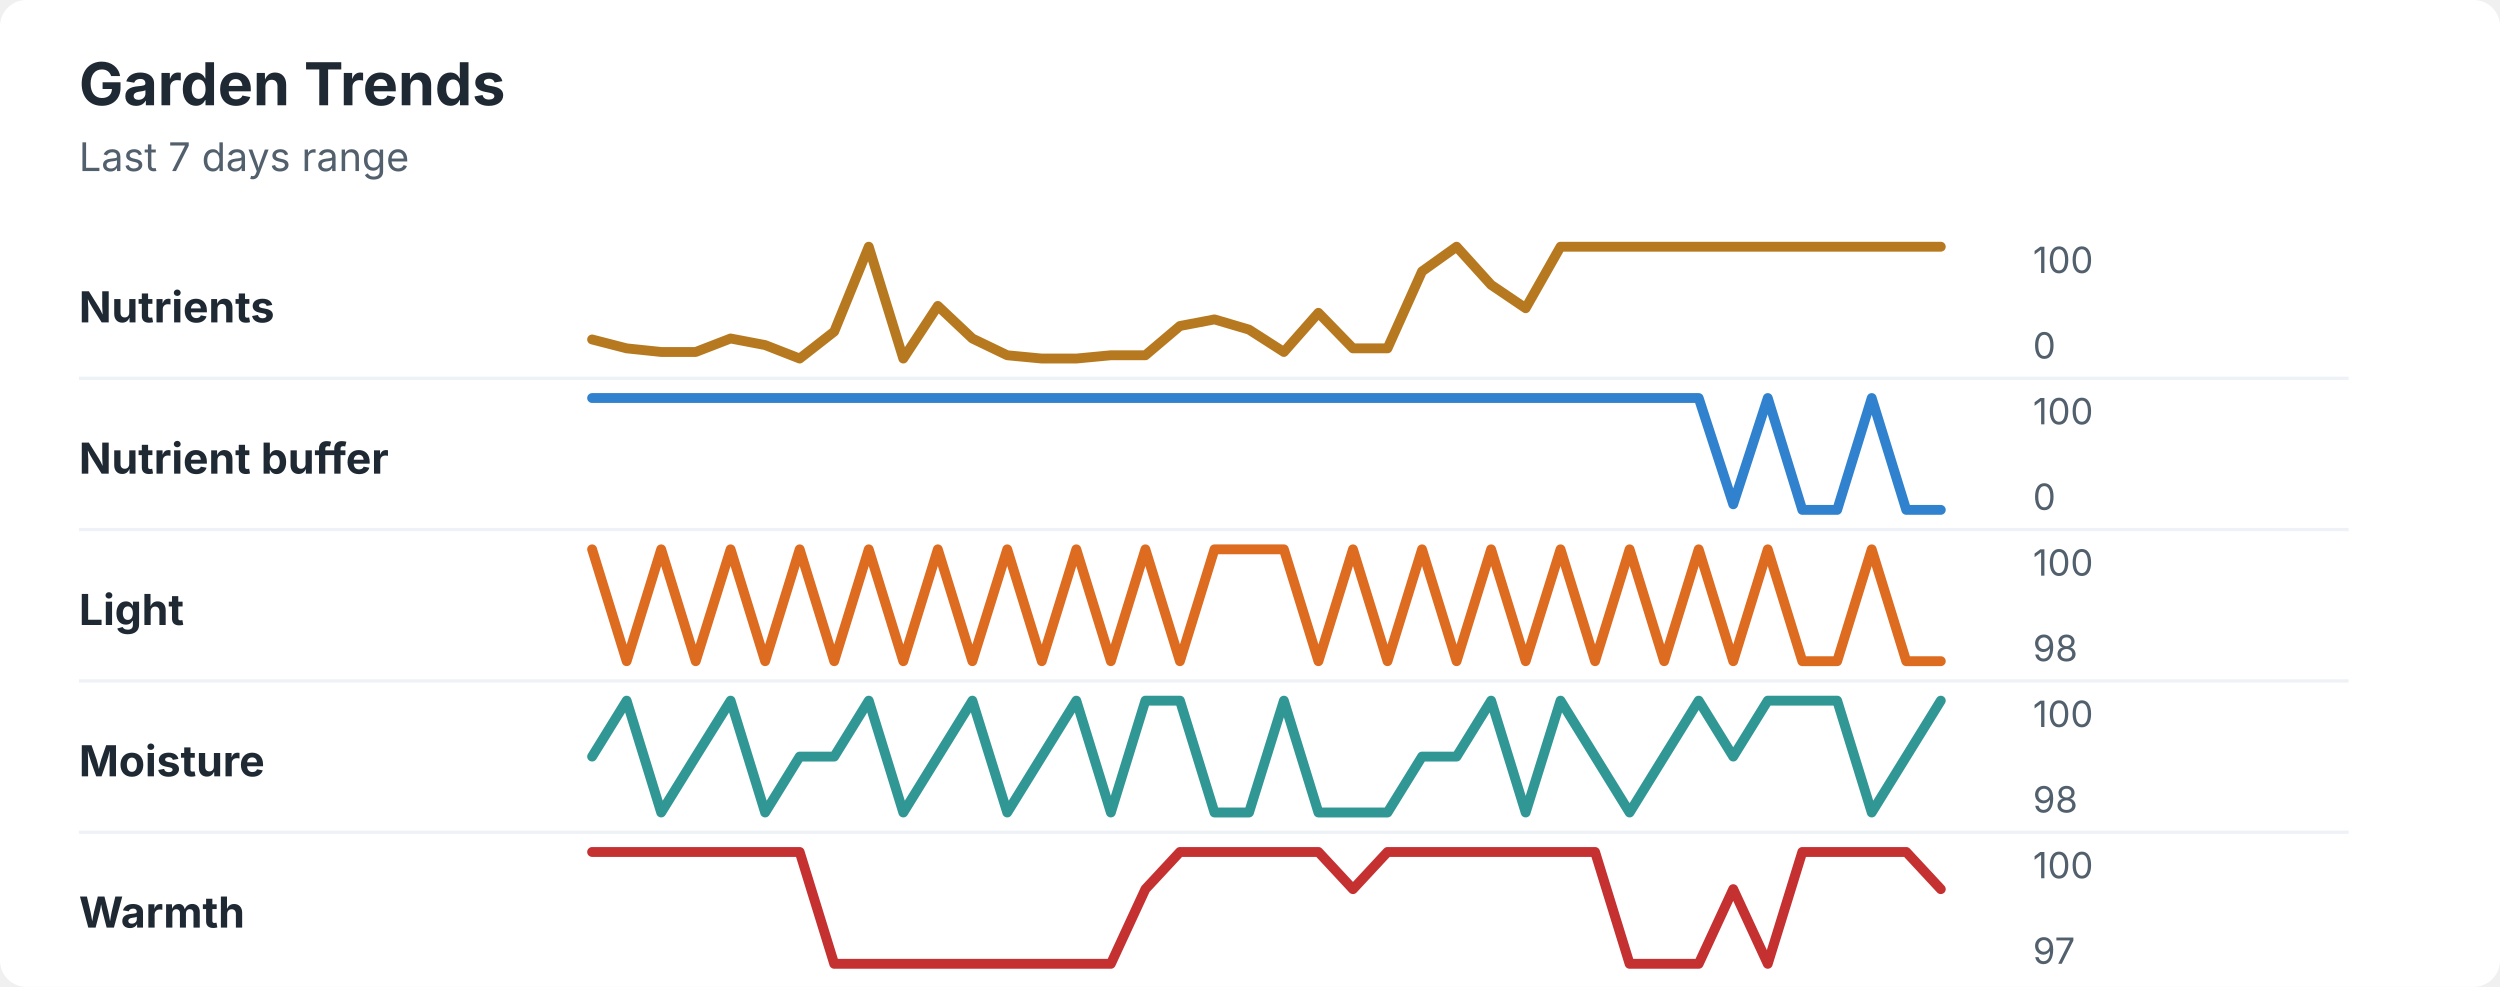
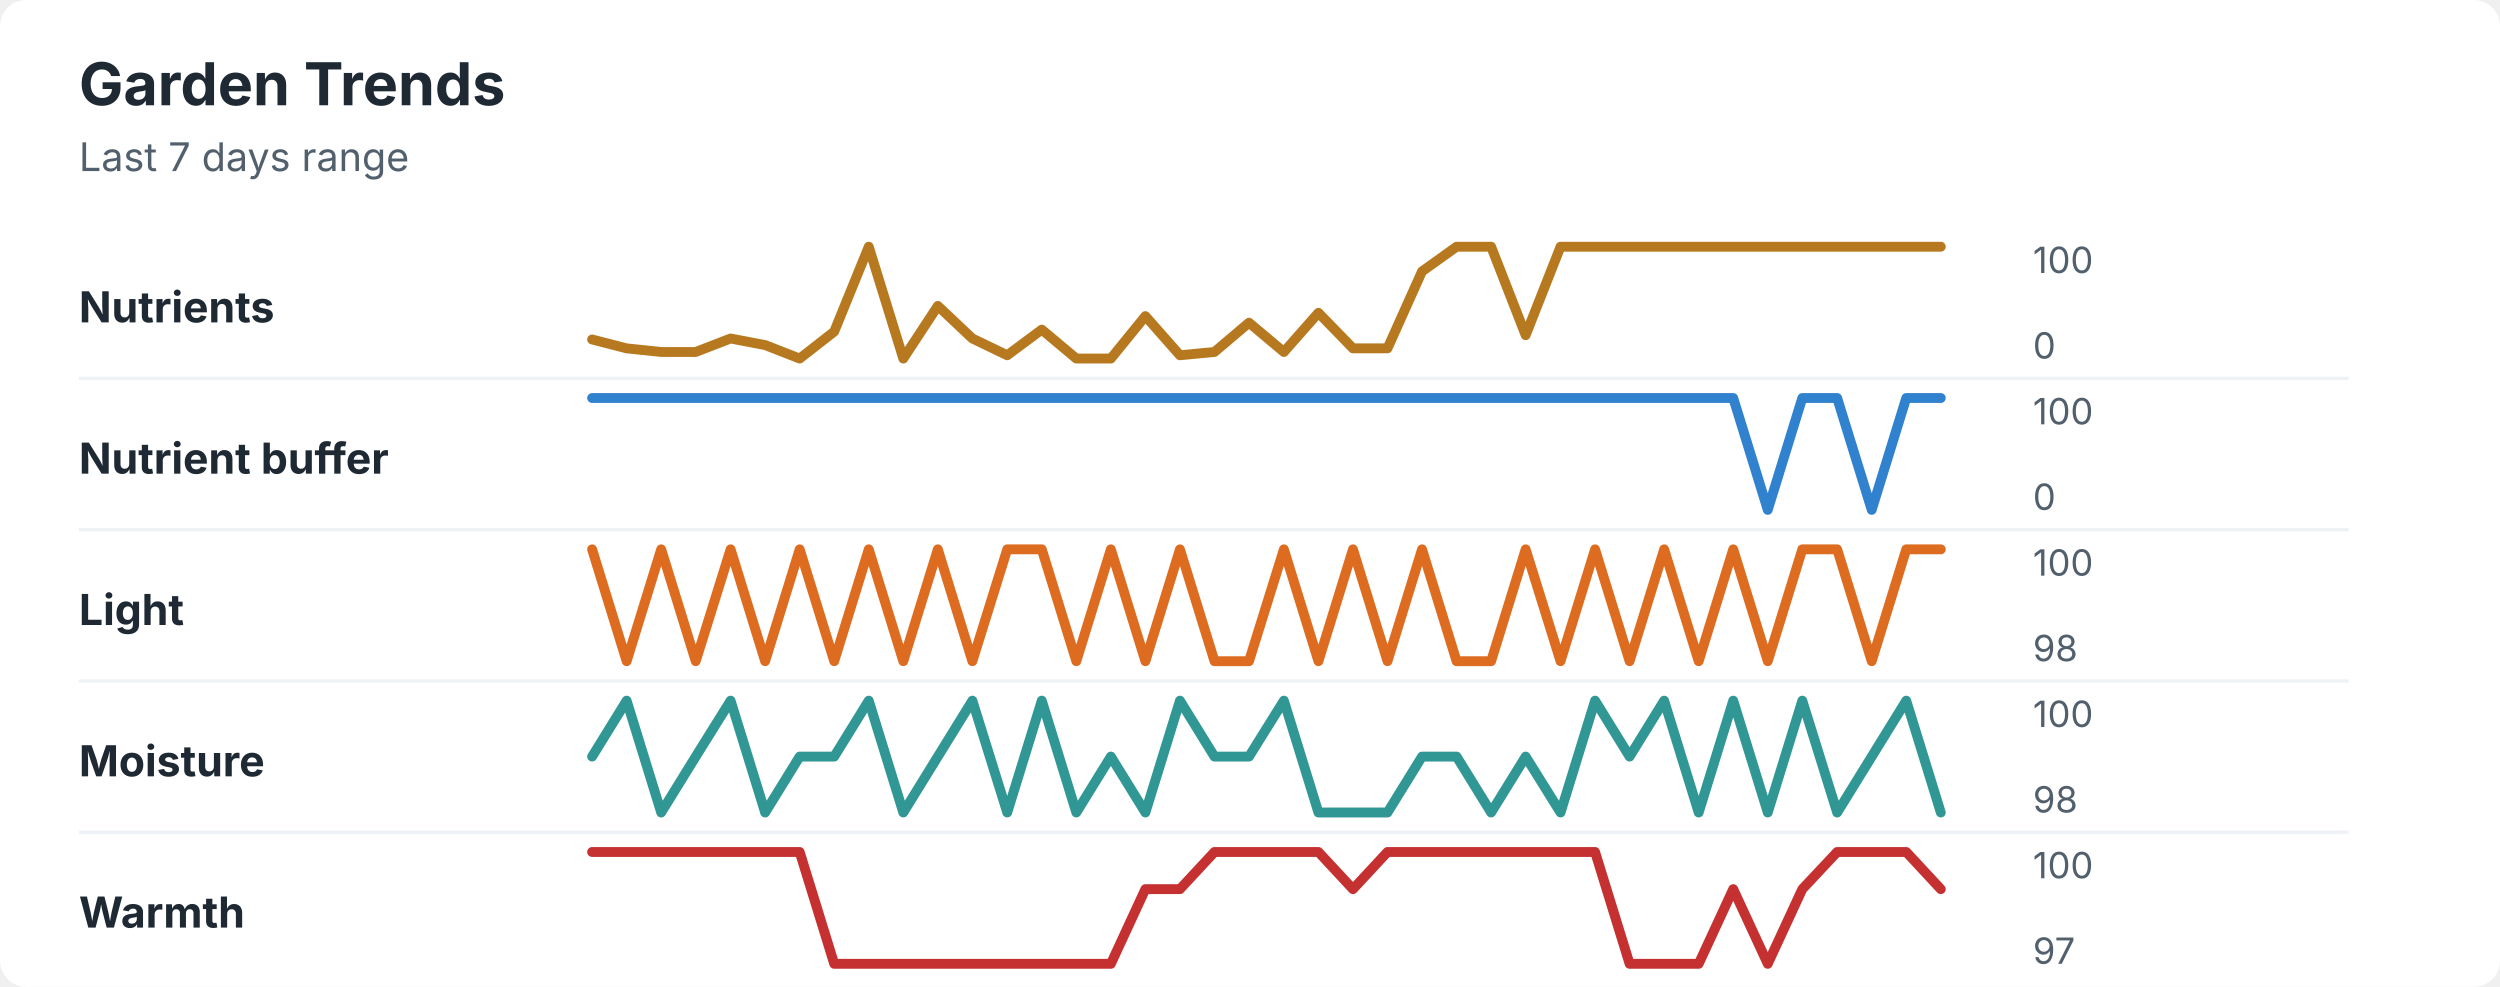
<svg xmlns="http://www.w3.org/2000/svg" width="760" height="300" viewBox="0 0 760 300" role="img" aria-labelledby="title desc">
  <rect width="760" height="300" rx="8" fill="#ffffff" />
  <style>
    text { font-family: -apple-system, BlinkMacSystemFont, "Segoe UI", sans-serif; }
    .title { font-size: 18px; font-weight: 700; fill: #1f2933; }
    .subtitle { font-size: 12px; fill: #52606d; }
    .label { font-size: 13px; font-weight: 650; fill: #1f2933; }
    .axis-value { font-size: 11px; fill: #52606d; }
    .separator { stroke: #eef2f7; stroke-width: 1; }
  </style>
  <text x="24" y="32" class="title">Garden Trends</text>
  <text x="24" y="52" class="subtitle">Last 7 days range</text>
  <text x="24" y="98" class="label">Nutrients</text>
-   <polyline points="180.0,103.2 190.5,105.9 201.0,107.0 211.5,107.0 222.1,102.9 232.6,104.9 243.1,109.0 253.6,100.8 264.1,75.0 274.6,109.0 285.1,93.0 295.6,102.9 306.2,108.0 316.7,109.0 327.2,109.0 337.7,108.0 348.2,108.0 358.7,99.1 369.2,97.1 379.7,100.2 390.3,107.0 400.8,95.1 411.3,105.9 421.8,105.9 432.3,82.5 442.8,75.0 453.3,86.6 463.8,93.7 474.4,75.0 484.9,75.0 495.4,75.0 505.9,75.0 516.4,75.0 526.9,75.0 537.4,75.0 547.9,75.0 558.5,75.0 569.0,75.0 579.5,75.0 590.0,75.0 " fill="none" stroke="#b7791f" stroke-width="3" stroke-linecap="round" stroke-linejoin="round" />
+   <polyline points="180.0,103.2 190.5,105.9 201.0,107.0 211.5,107.0 222.1,102.9 232.6,104.9 243.1,109.0 253.6,100.8 264.1,75.0 274.6,109.0 285.1,93.0 295.6,102.9 306.2,108.0 316.7,100.2 327.2,109.0 337.7,109.0 348.2,96.1 358.7,108.0 369.2,107.0 379.7,98.1 390.3,107.0 400.8,95.1 411.3,105.9 421.8,105.9 432.3,82.5 442.8,75.0 453.3,75.0 463.8,101.9 474.4,75.0 484.9,75.0 495.4,75.0 505.9,75.0 516.4,75.0 526.9,75.0 537.4,75.0 547.9,75.0 558.5,75.0 569.0,75.0 579.5,75.0 590.0,75.0 " fill="none" stroke="#b7791f" stroke-width="3" stroke-linecap="round" stroke-linejoin="round" />
  <text x="618" y="83" class="axis-value">100</text>
  <text x="618" y="109" class="axis-value">0</text>
  <line x1="24" y1="115.0" x2="714" y2="115.0" class="separator" />
  <text x="24" y="144" class="label">Nutrient buffer</text>
-   <polyline points="180.0,121.0 190.5,121.0 201.0,121.0 211.5,121.0 222.1,121.0 232.6,121.0 243.1,121.0 253.6,121.0 264.1,121.0 274.6,121.0 285.1,121.0 295.6,121.0 306.2,121.0 316.7,121.0 327.2,121.0 337.7,121.0 348.2,121.0 358.7,121.0 369.2,121.0 379.7,121.0 390.3,121.0 400.8,121.0 411.3,121.0 421.8,121.0 432.3,121.0 442.8,121.0 453.3,121.0 463.8,121.0 474.4,121.0 484.9,121.0 495.4,121.0 505.9,121.0 516.4,121.0 526.9,153.3 537.4,121.0 547.9,155.0 558.5,155.0 569.0,121.0 579.5,155.0 590.0,155.0 " fill="none" stroke="#3182ce" stroke-width="3" stroke-linecap="round" stroke-linejoin="round" />
+   <polyline points="180.0,121.0 190.5,121.0 201.0,121.0 211.5,121.0 222.1,121.0 232.6,121.0 243.1,121.0 253.6,121.0 264.1,121.0 274.6,121.0 285.1,121.0 295.6,121.0 306.2,121.0 316.7,121.0 327.2,121.0 337.7,121.0 348.2,121.0 358.7,121.0 369.2,121.0 379.7,121.0 390.3,121.0 400.8,121.0 411.3,121.0 421.8,121.0 432.3,121.0 442.8,121.0 453.3,121.0 463.8,121.0 474.4,121.0 484.9,121.0 495.4,121.0 505.9,121.0 516.4,121.0 526.9,121.0 537.4,155.0 547.9,121.0 558.5,121.0 569.0,155.0 579.5,121.0 590.0,121.0 " fill="none" stroke="#3182ce" stroke-width="3" stroke-linecap="round" stroke-linejoin="round" />
  <text x="618" y="129" class="axis-value">100</text>
  <text x="618" y="155" class="axis-value">0</text>
  <line x1="24" y1="161.0" x2="714" y2="161.0" class="separator" />
  <text x="24" y="190" class="label">Light</text>
-   <polyline points="180.0,167.0 190.5,201.0 201.0,167.0 211.5,201.0 222.1,167.0 232.6,201.0 243.1,167.0 253.6,201.0 264.1,167.0 274.6,201.0 285.1,167.0 295.6,201.0 306.2,167.0 316.7,201.0 327.2,167.0 337.7,201.0 348.2,167.0 358.7,201.0 369.2,167.0 379.7,167.0 390.3,167.0 400.8,201.0 411.3,167.0 421.8,201.0 432.3,167.0 442.8,201.0 453.3,167.0 463.8,201.0 474.4,167.0 484.9,201.0 495.4,167.0 505.9,201.0 516.4,167.0 526.9,201.0 537.4,167.0 547.9,201.0 558.5,201.0 569.0,167.0 579.5,201.0 590.0,201.0 " fill="none" stroke="#dd6b20" stroke-width="3" stroke-linecap="round" stroke-linejoin="round" />
+   <polyline points="180.0,167.0 190.5,201.0 201.0,167.0 211.5,201.0 222.1,167.0 232.6,201.0 243.1,167.0 253.6,201.0 264.1,167.0 274.6,201.0 285.1,167.0 295.6,201.0 306.2,167.0 316.7,167.0 327.2,201.0 337.7,167.0 348.2,201.0 358.7,167.0 369.2,201.0 379.7,201.0 390.3,167.0 400.8,201.0 411.3,167.0 421.8,201.0 432.3,167.0 442.8,201.0 453.3,201.0 463.8,167.0 474.4,201.0 484.9,167.0 495.4,201.0 505.9,167.0 516.4,201.0 526.9,167.0 537.4,201.0 547.9,167.0 558.5,167.0 569.0,201.0 579.5,167.0 590.0,167.0 " fill="none" stroke="#dd6b20" stroke-width="3" stroke-linecap="round" stroke-linejoin="round" />
  <text x="618" y="175" class="axis-value">100</text>
  <text x="618" y="201" class="axis-value">98</text>
  <line x1="24" y1="207.0" x2="714" y2="207.0" class="separator" />
  <text x="24" y="236" class="label">Moisture</text>
-   <polyline points="180.0,230.0 190.5,213.0 201.0,247.0 211.5,230.0 222.1,213.0 232.6,247.0 243.1,230.0 253.6,230.0 264.1,213.0 274.6,247.0 285.1,230.0 295.6,213.0 306.2,247.0 316.7,230.0 327.2,213.0 337.7,247.0 348.2,213.0 358.7,213.0 369.2,247.0 379.7,247.0 390.3,213.0 400.8,247.0 411.3,247.0 421.8,247.0 432.3,230.0 442.8,230.0 453.3,213.0 463.8,247.0 474.4,213.0 484.9,230.0 495.4,247.0 505.9,230.0 516.4,213.0 526.9,230.0 537.4,213.0 547.9,213.0 558.5,213.0 569.0,247.0 579.5,230.0 590.0,213.0 " fill="none" stroke="#319795" stroke-width="3" stroke-linecap="round" stroke-linejoin="round" />
+   <polyline points="180.0,230.0 190.5,213.0 201.0,247.0 211.5,230.0 222.1,213.0 232.6,247.0 243.1,230.0 253.6,230.0 264.1,213.0 274.6,247.0 285.1,230.0 295.6,213.0 306.2,247.0 316.7,213.0 327.2,247.0 337.7,230.0 348.2,247.0 358.7,213.0 369.2,230.0 379.7,230.0 390.3,213.0 400.8,247.0 411.3,247.0 421.8,247.0 432.3,230.0 442.8,230.0 453.3,247.0 463.8,230.0 474.4,247.0 484.9,213.0 495.4,230.0 505.9,213.0 516.4,247.0 526.9,213.0 537.4,247.0 547.9,213.0 558.5,247.0 569.0,230.0 579.5,213.0 590.0,247.0 " fill="none" stroke="#319795" stroke-width="3" stroke-linecap="round" stroke-linejoin="round" />
  <text x="618" y="221" class="axis-value">100</text>
  <text x="618" y="247" class="axis-value">98</text>
  <line x1="24" y1="253.0" x2="714" y2="253.0" class="separator" />
  <text x="24" y="282" class="label">Warmth</text>
-   <polyline points="180.0,259.0 190.5,259.0 201.0,259.0 211.5,259.0 222.1,259.0 232.6,259.0 243.1,259.0 253.6,293.0 264.1,293.0 274.6,293.0 285.1,293.0 295.6,293.0 306.2,293.0 316.7,293.0 327.2,293.0 337.7,293.0 348.2,270.3 358.7,259.0 369.2,259.0 379.7,259.0 390.3,259.0 400.8,259.0 411.3,270.3 421.8,259.0 432.3,259.0 442.8,259.0 453.3,259.0 463.8,259.0 474.4,259.0 484.9,259.0 495.4,293.0 505.9,293.0 516.4,293.0 526.9,270.3 537.4,293.0 547.9,259.0 558.5,259.0 569.0,259.0 579.5,259.0 590.0,270.3 " fill="none" stroke="#c53030" stroke-width="3" stroke-linecap="round" stroke-linejoin="round" />
+   <polyline points="180.0,259.0 190.5,259.0 201.0,259.0 211.5,259.0 222.1,259.0 232.6,259.0 243.1,259.0 253.6,293.0 264.1,293.0 274.6,293.0 285.1,293.0 295.6,293.0 306.2,293.0 316.7,293.0 327.2,293.0 337.7,293.0 348.2,270.3 358.7,270.3 369.2,259.0 379.7,259.0 390.3,259.0 400.8,259.0 411.3,270.3 421.8,259.0 432.3,259.0 442.8,259.0 453.3,259.0 463.8,259.0 474.4,259.0 484.9,259.0 495.4,293.0 505.9,293.0 516.4,293.0 526.9,270.3 537.4,293.0 547.9,270.3 558.5,259.0 569.0,259.0 579.5,259.0 590.0,270.3 " fill="none" stroke="#c53030" stroke-width="3" stroke-linecap="round" stroke-linejoin="round" />
  <text x="618" y="267" class="axis-value">100</text>
  <text x="618" y="293" class="axis-value">97</text>
</svg>
